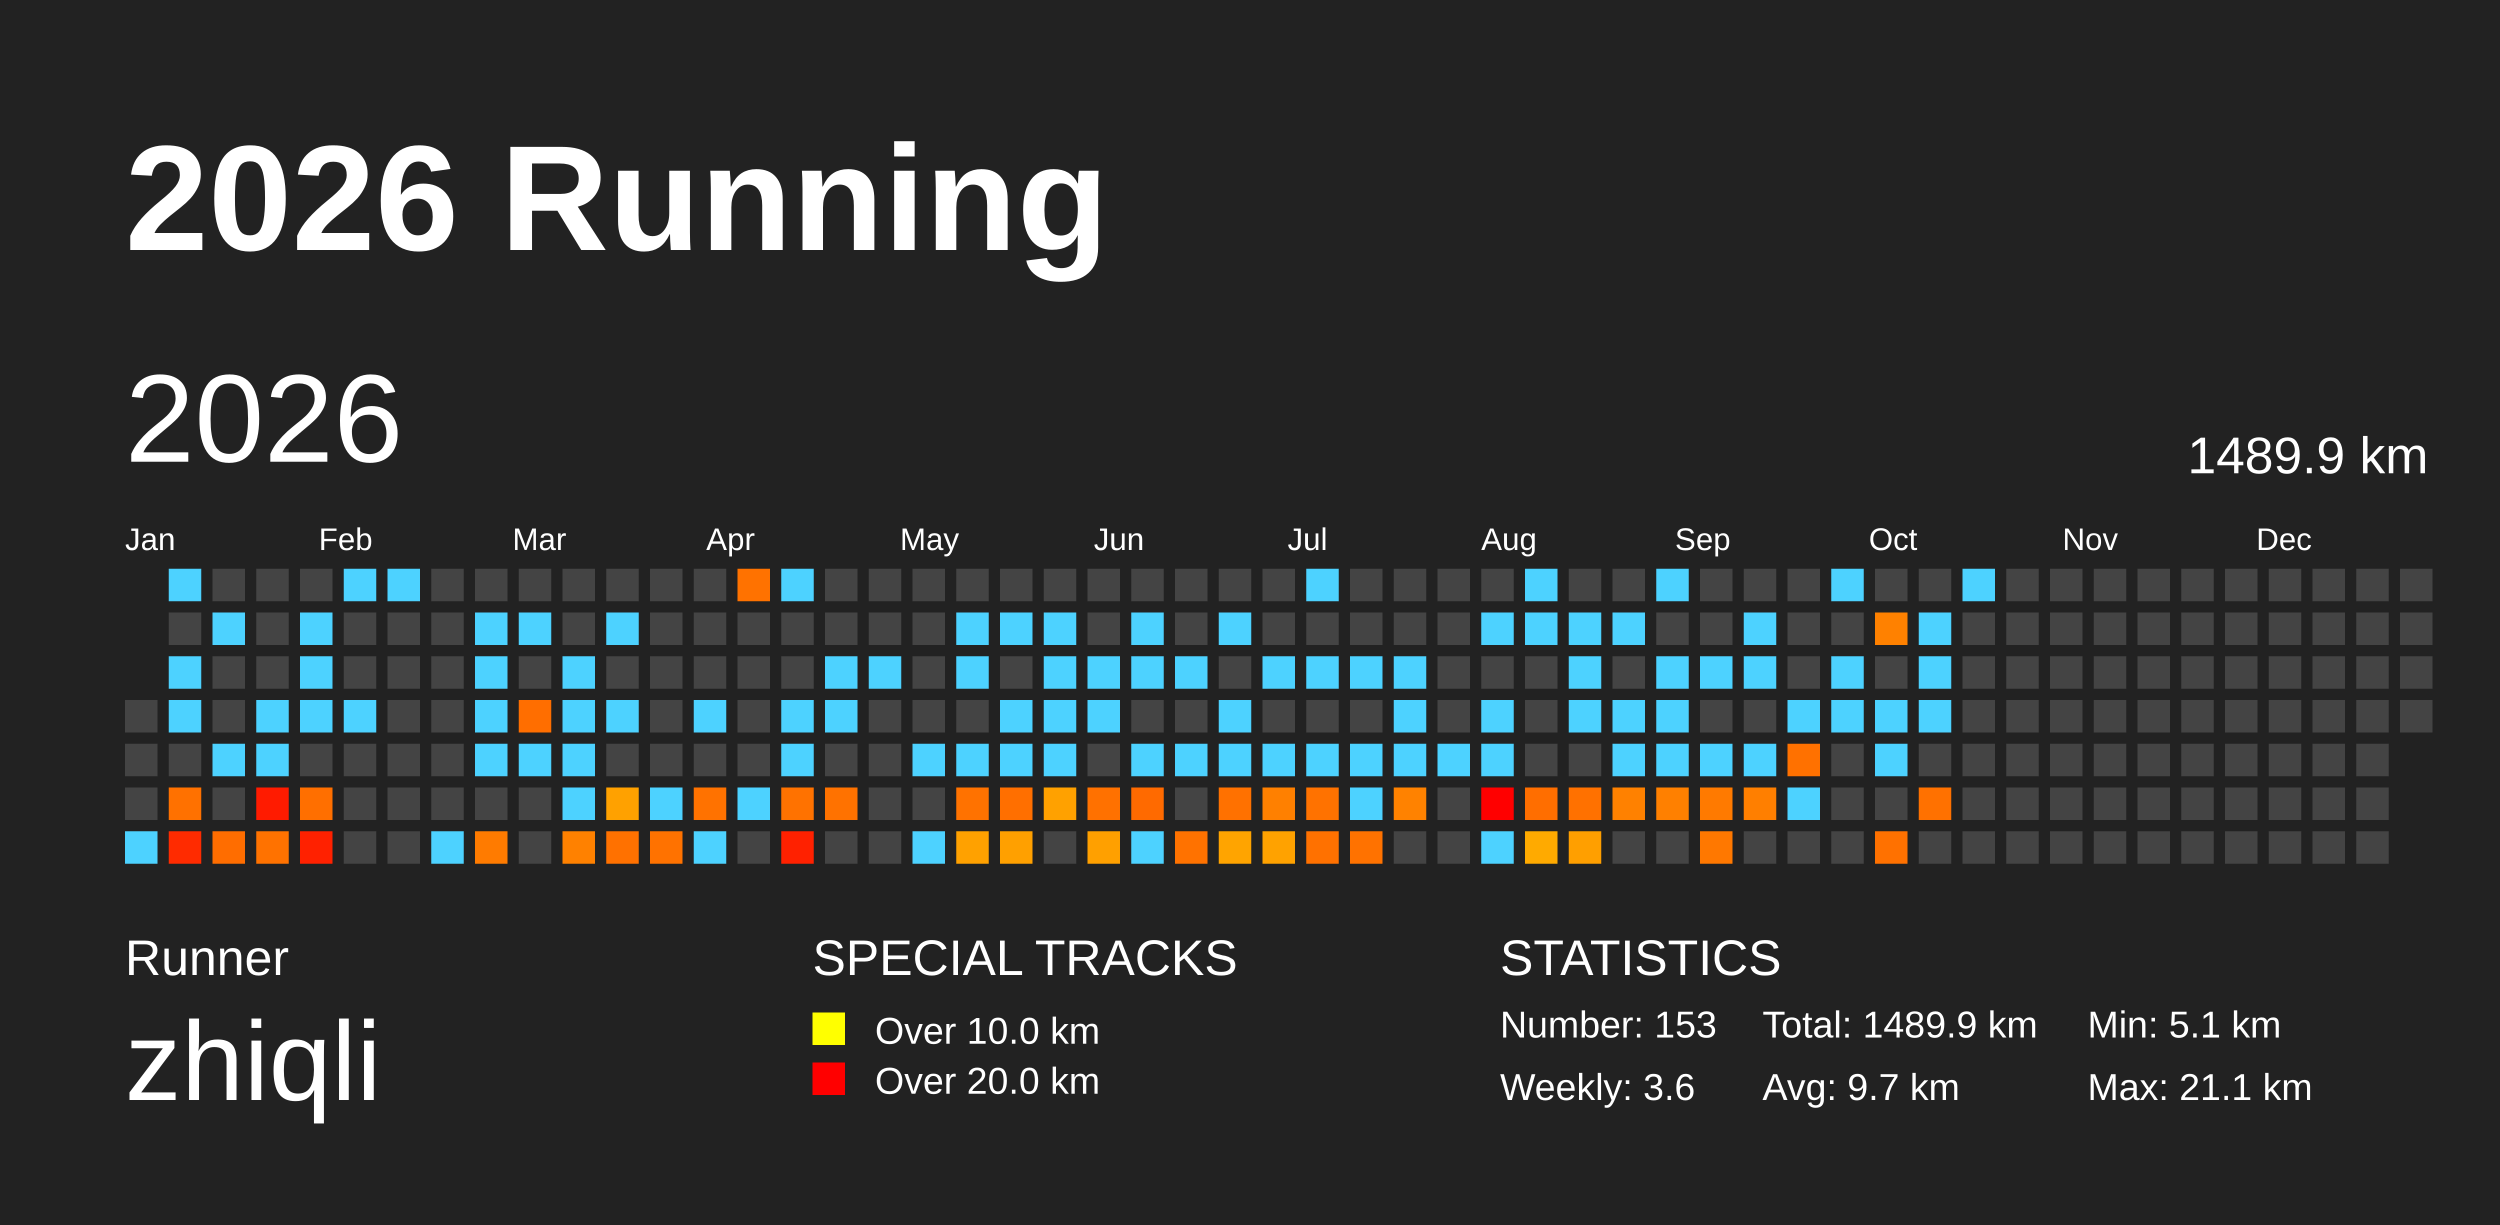
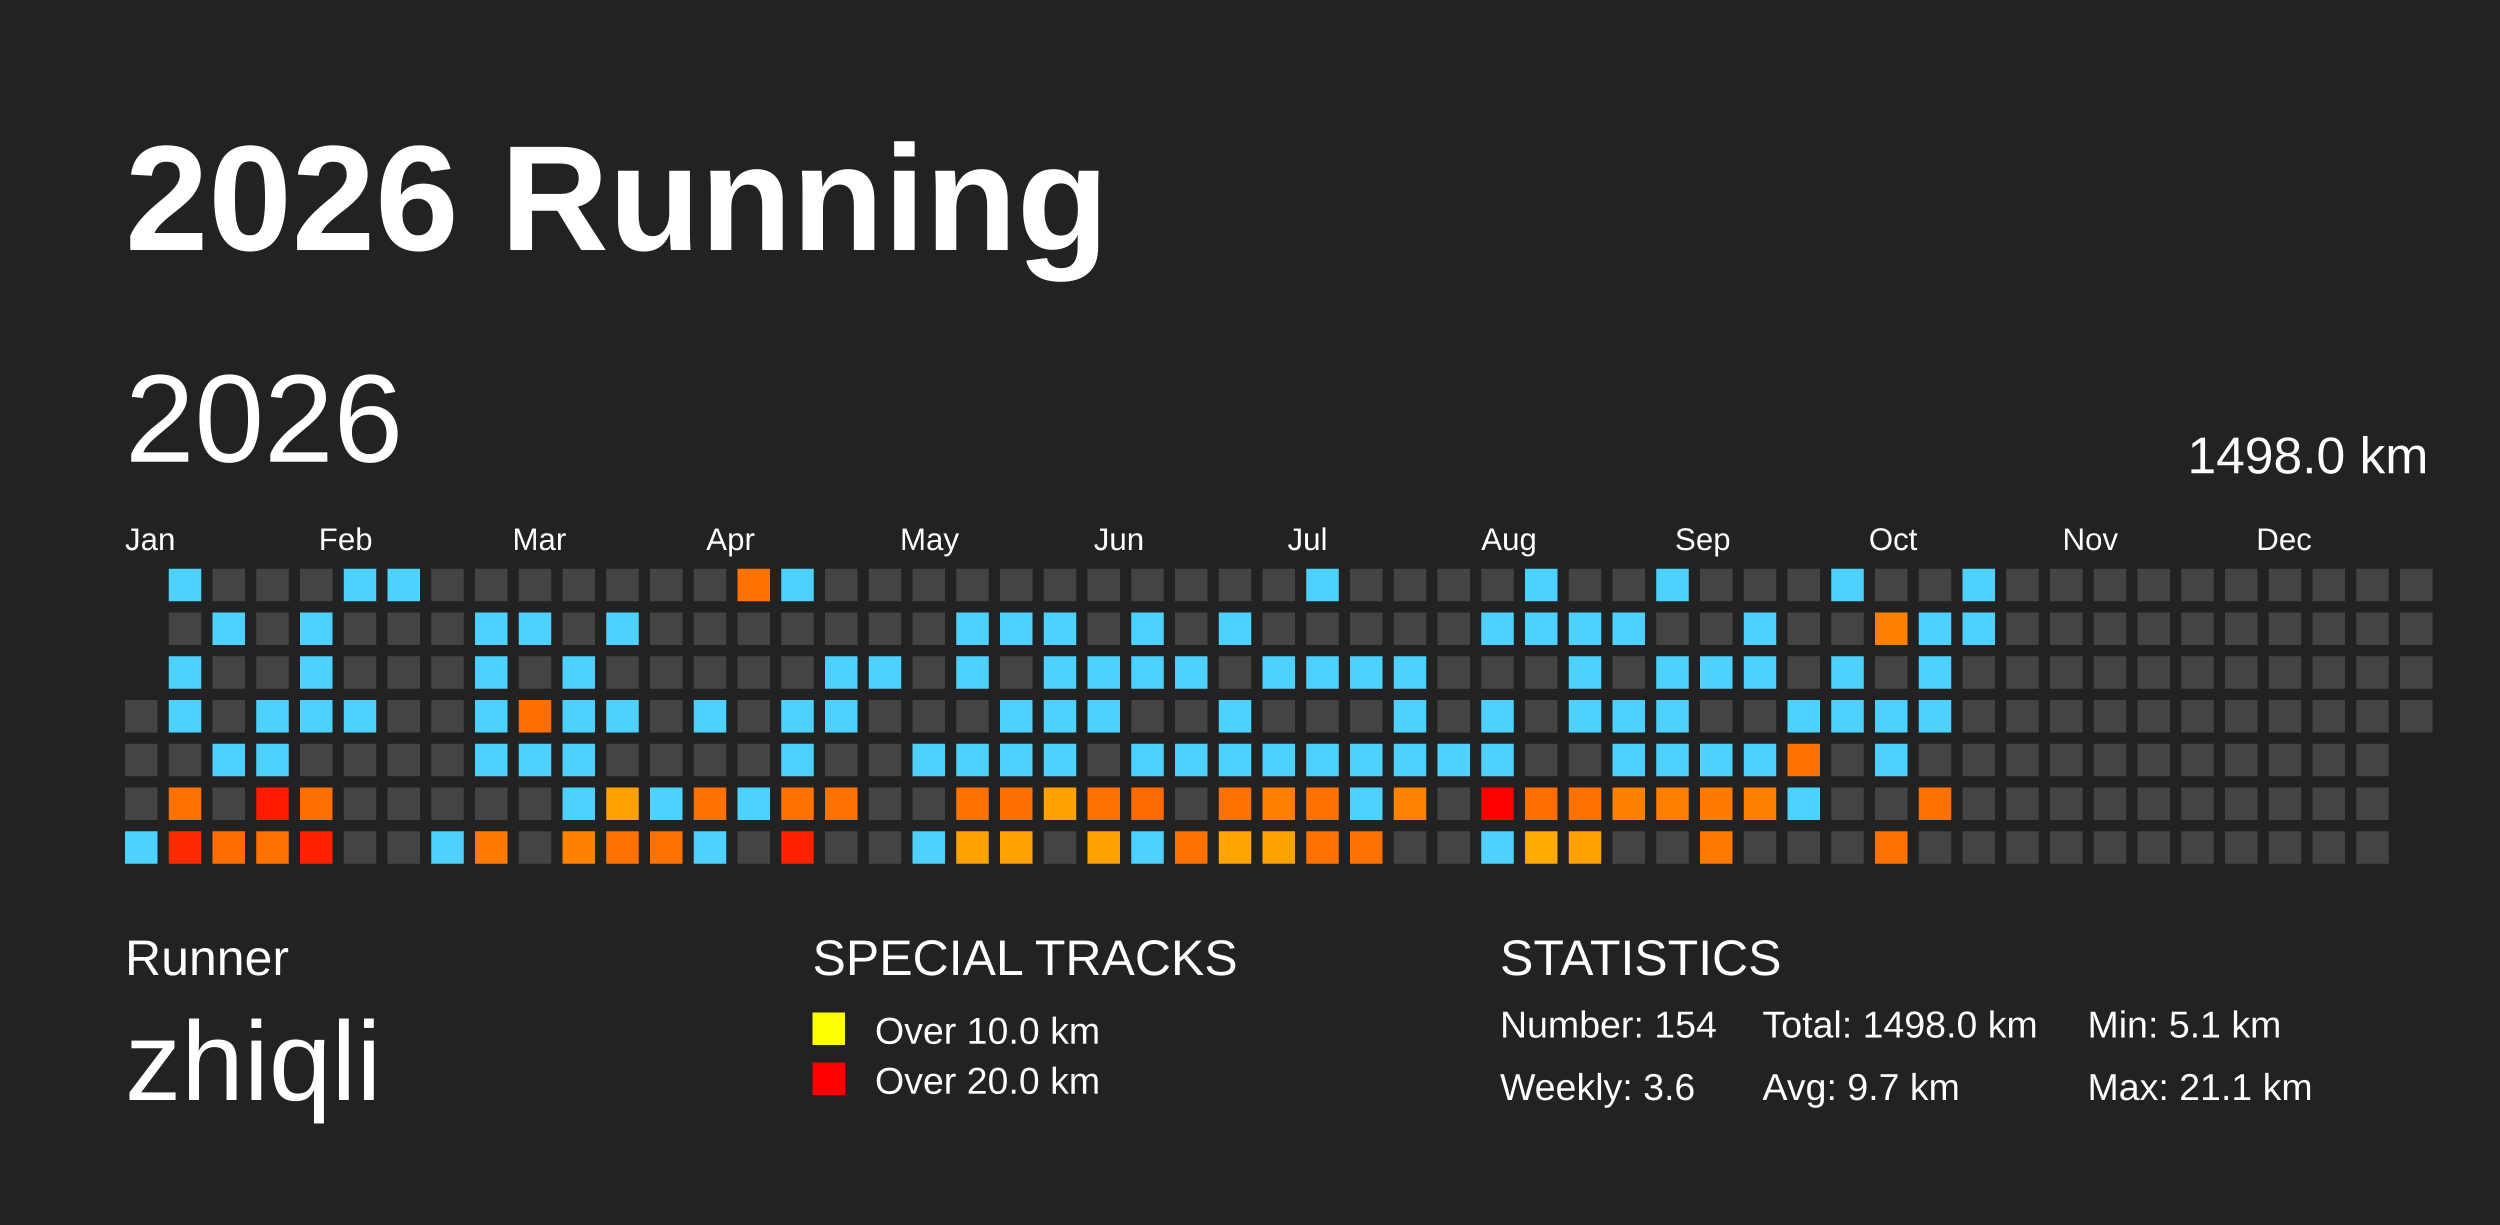
<svg xmlns="http://www.w3.org/2000/svg" baseProfile="full" height="98mm" version="1.1" viewBox="0,0,200,98" width="200mm">
  <defs />
  <rect fill="#222222" height="98" width="200" x="0" y="0" />
  <text fill="#FFFFFF" style="font-size:12px; font-family:Arial; font-weight:bold;" x="10" y="20">2026 Running</text>
  <text fill="#FFFFFF" style="font-size:4px; font-family:Arial" x="10" y="78">Runner</text>
  <text fill="#FFFFFF" style="font-size:9px; font-family:Arial" x="10" y="88">zhiqli</text>
  <text fill="#FFFFFF" style="font-size:4px; font-family:Arial" x="65" y="78">SPECIAL TRACKS</text>
  <rect fill="yellow" height="2.6" width="2.6" x="65" y="81" />
  <text fill="#FFFFFF" style="font-size:3px; font-family:Arial" x="70" y="83.5">Over 10.0 km</text>
  <rect fill="red" height="2.6" width="2.6" x="65" y="85" />
  <text fill="#FFFFFF" style="font-size:3px; font-family:Arial" x="70" y="87.5">Over 20.0 km</text>
  <text fill="#FFFFFF" style="font-size:4px; font-family:Arial" x="120" y="78">STATISTICS</text>
-   <text fill="#FFFFFF" style="font-size:3px; font-family:Arial" x="120" y="83">Number: 153</text>
+   <text fill="#FFFFFF" style="font-size:3px; font-family:Arial" x="120" y="83">Number: 154</text>
  <text fill="#FFFFFF" style="font-size:3px; font-family:Arial" x="120" y="88">Weekly: 3.6</text>
-   <text fill="#FFFFFF" style="font-size:3px; font-family:Arial" x="141" y="83">Total: 1489.9 km</text>
+   <text fill="#FFFFFF" style="font-size:3px; font-family:Arial" x="141" y="83">Total: 1498.0 km</text>
  <text fill="#FFFFFF" style="font-size:3px; font-family:Arial" x="141" y="88">Avg: 9.7 km</text>
  <text fill="#FFFFFF" style="font-size:3px; font-family:Arial" x="167" y="83">Min: 5.1 km</text>
  <text fill="#FFFFFF" style="font-size:3px; font-family:Arial" x="167" y="88">Max: 21.1 km</text>
  <text dominant-baseline="hanging" fill="#FFFFFF" style="font-size:10.0px; font-family:Arial;" x="10" y="30">2026</text>
-   <text dominant-baseline="hanging" fill="#FFFFFF" style="font-size:4.125px; font-family:Arial;" x="175" y="35">1489.9 km</text>
+   <text dominant-baseline="hanging" fill="#FFFFFF" style="font-size:4.125px; font-family:Arial;" x="175" y="35">1498.0 km</text>
  <text fill="#FFFFFF" style="font-size:2.5px; font-family:Arial" x="10.0" y="44">Jan</text>
  <text fill="#FFFFFF" style="font-size:2.5px; font-family:Arial" x="25.5" y="44">Feb</text>
  <text fill="#FFFFFF" style="font-size:2.5px; font-family:Arial" x="41.0" y="44">Mar</text>
  <text fill="#FFFFFF" style="font-size:2.5px; font-family:Arial" x="56.5" y="44">Apr</text>
  <text fill="#FFFFFF" style="font-size:2.5px; font-family:Arial" x="72.0" y="44">May</text>
  <text fill="#FFFFFF" style="font-size:2.5px; font-family:Arial" x="87.5" y="44">Jun</text>
  <text fill="#FFFFFF" style="font-size:2.5px; font-family:Arial" x="103.0" y="44">Jul</text>
  <text fill="#FFFFFF" style="font-size:2.5px; font-family:Arial" x="118.5" y="44">Aug</text>
  <text fill="#FFFFFF" style="font-size:2.5px; font-family:Arial" x="134.0" y="44">Sep</text>
  <text fill="#FFFFFF" style="font-size:2.5px; font-family:Arial" x="149.5" y="44">Oct</text>
  <text fill="#FFFFFF" style="font-size:2.5px; font-family:Arial" x="165.0" y="44">Nov</text>
  <text fill="#FFFFFF" style="font-size:2.5px; font-family:Arial" x="180.5" y="44">Dec</text>
  <rect fill="#444444" height="2.6" width="2.6" x="10.0" y="56.0" />
  <rect fill="#444444" height="2.6" width="2.6" x="10.0" y="59.5" />
  <rect fill="#444444" height="2.6" width="2.6" x="10.0" y="63.0" />
  <rect fill="#4dd2ff" height="2.6" width="2.6" x="10.0" y="66.5" />
  <rect fill="#4dd2ff" height="2.6" width="2.6" x="13.5" y="45.5" />
  <rect fill="#444444" height="2.6" width="2.6" x="13.5" y="49.0" />
  <rect fill="#4dd2ff" height="2.6" width="2.6" x="13.5" y="52.5" />
  <rect fill="#4dd2ff" height="2.6" width="2.6" x="13.5" y="56.0" />
  <rect fill="#444444" height="2.6" width="2.6" x="13.5" y="59.5" />
  <rect fill="#ff7100" height="2.6" width="2.6" x="13.5" y="63.0" />
  <rect fill="#ff2b00" height="2.6" width="2.6" x="13.5" y="66.5" />
  <rect fill="#444444" height="2.6" width="2.6" x="17.0" y="45.5" />
  <rect fill="#4dd2ff" height="2.6" width="2.6" x="17.0" y="49.0" />
  <rect fill="#444444" height="2.6" width="2.6" x="17.0" y="52.5" />
  <rect fill="#444444" height="2.6" width="2.6" x="17.0" y="56.0" />
  <rect fill="#4dd2ff" height="2.6" width="2.6" x="17.0" y="59.5" />
  <rect fill="#444444" height="2.6" width="2.6" x="17.0" y="63.0" />
  <rect fill="#ff6d00" height="2.6" width="2.6" x="17.0" y="66.5" />
  <rect fill="#444444" height="2.6" width="2.6" x="20.5" y="45.5" />
  <rect fill="#444444" height="2.6" width="2.6" x="20.5" y="49.0" />
  <rect fill="#444444" height="2.6" width="2.6" x="20.5" y="52.5" />
  <rect fill="#4dd2ff" height="2.6" width="2.6" x="20.5" y="56.0" />
  <rect fill="#4dd2ff" height="2.6" width="2.6" x="20.5" y="59.5" />
  <rect fill="#ff1b00" height="2.6" width="2.6" x="20.5" y="63.0" />
  <rect fill="#ff7200" height="2.6" width="2.6" x="20.5" y="66.5" />
  <rect fill="#444444" height="2.6" width="2.6" x="24.0" y="45.5" />
  <rect fill="#4dd2ff" height="2.6" width="2.6" x="24.0" y="49.0" />
  <rect fill="#4dd2ff" height="2.6" width="2.6" x="24.0" y="52.5" />
  <rect fill="#4dd2ff" height="2.6" width="2.6" x="24.0" y="56.0" />
  <rect fill="#444444" height="2.6" width="2.6" x="24.0" y="59.5" />
  <rect fill="#ff6f00" height="2.6" width="2.6" x="24.0" y="63.0" />
  <rect fill="#ff2100" height="2.6" width="2.6" x="24.0" y="66.5" />
  <rect fill="#4dd2ff" height="2.6" width="2.6" x="27.5" y="45.5" />
  <rect fill="#444444" height="2.6" width="2.6" x="27.5" y="49.0" />
  <rect fill="#444444" height="2.6" width="2.6" x="27.5" y="52.5" />
  <rect fill="#4dd2ff" height="2.6" width="2.6" x="27.5" y="56.0" />
  <rect fill="#444444" height="2.6" width="2.6" x="27.5" y="59.5" />
  <rect fill="#444444" height="2.6" width="2.6" x="27.5" y="63.0" />
  <rect fill="#444444" height="2.6" width="2.6" x="27.5" y="66.5" />
  <rect fill="#4dd2ff" height="2.6" width="2.6" x="31.0" y="45.5" />
  <rect fill="#444444" height="2.6" width="2.6" x="31.0" y="49.0" />
  <rect fill="#444444" height="2.6" width="2.6" x="31.0" y="52.5" />
  <rect fill="#444444" height="2.6" width="2.6" x="31.0" y="56.0" />
  <rect fill="#444444" height="2.6" width="2.6" x="31.0" y="59.5" />
  <rect fill="#444444" height="2.6" width="2.6" x="31.0" y="63.0" />
  <rect fill="#444444" height="2.6" width="2.6" x="31.0" y="66.5" />
  <rect fill="#444444" height="2.6" width="2.6" x="34.5" y="45.5" />
  <rect fill="#444444" height="2.6" width="2.6" x="34.5" y="49.0" />
  <rect fill="#444444" height="2.6" width="2.6" x="34.5" y="52.5" />
  <rect fill="#444444" height="2.6" width="2.6" x="34.5" y="56.0" />
  <rect fill="#444444" height="2.6" width="2.6" x="34.5" y="59.5" />
  <rect fill="#444444" height="2.6" width="2.6" x="34.5" y="63.0" />
  <rect fill="#4dd2ff" height="2.6" width="2.6" x="34.5" y="66.5" />
  <rect fill="#444444" height="2.6" width="2.6" x="38.0" y="45.5" />
  <rect fill="#4dd2ff" height="2.6" width="2.6" x="38.0" y="49.0" />
  <rect fill="#4dd2ff" height="2.6" width="2.6" x="38.0" y="52.5" />
  <rect fill="#4dd2ff" height="2.6" width="2.6" x="38.0" y="56.0" />
  <rect fill="#4dd2ff" height="2.6" width="2.6" x="38.0" y="59.5" />
  <rect fill="#444444" height="2.6" width="2.6" x="38.0" y="63.0" />
  <rect fill="#ff7b00" height="2.6" width="2.6" x="38.0" y="66.5" />
  <rect fill="#444444" height="2.6" width="2.6" x="41.5" y="45.5" />
  <rect fill="#4dd2ff" height="2.6" width="2.6" x="41.5" y="49.0" />
  <rect fill="#444444" height="2.6" width="2.6" x="41.5" y="52.5" />
  <rect fill="#ff6e00" height="2.6" width="2.6" x="41.5" y="56.0" />
  <rect fill="#4dd2ff" height="2.6" width="2.6" x="41.5" y="59.5" />
  <rect fill="#444444" height="2.6" width="2.6" x="41.5" y="63.0" />
  <rect fill="#444444" height="2.6" width="2.6" x="41.5" y="66.5" />
  <rect fill="#444444" height="2.6" width="2.6" x="45.0" y="45.5" />
  <rect fill="#444444" height="2.6" width="2.6" x="45.0" y="49.0" />
  <rect fill="#4dd2ff" height="2.6" width="2.6" x="45.0" y="52.5" />
  <rect fill="#4dd2ff" height="2.6" width="2.6" x="45.0" y="56.0" />
  <rect fill="#4dd2ff" height="2.6" width="2.6" x="45.0" y="59.5" />
  <rect fill="#4dd2ff" height="2.6" width="2.6" x="45.0" y="63.0" />
  <rect fill="#ff8100" height="2.6" width="2.6" x="45.0" y="66.5" />
  <rect fill="#444444" height="2.6" width="2.6" x="48.5" y="45.5" />
  <rect fill="#4dd2ff" height="2.6" width="2.6" x="48.5" y="49.0" />
  <rect fill="#444444" height="2.6" width="2.6" x="48.5" y="52.5" />
  <rect fill="#4dd2ff" height="2.6" width="2.6" x="48.5" y="56.0" />
  <rect fill="#444444" height="2.6" width="2.6" x="48.5" y="59.5" />
  <rect fill="#ffa100" height="2.6" width="2.6" x="48.5" y="63.0" />
  <rect fill="#ff7100" height="2.6" width="2.6" x="48.5" y="66.5" />
  <rect fill="#444444" height="2.6" width="2.6" x="52.0" y="45.5" />
  <rect fill="#444444" height="2.6" width="2.6" x="52.0" y="49.0" />
  <rect fill="#444444" height="2.6" width="2.6" x="52.0" y="52.5" />
  <rect fill="#444444" height="2.6" width="2.6" x="52.0" y="56.0" />
  <rect fill="#444444" height="2.6" width="2.6" x="52.0" y="59.5" />
  <rect fill="#4dd2ff" height="2.6" width="2.6" x="52.0" y="63.0" />
  <rect fill="#ff7200" height="2.6" width="2.6" x="52.0" y="66.5" />
  <rect fill="#444444" height="2.6" width="2.6" x="55.5" y="45.5" />
  <rect fill="#444444" height="2.6" width="2.6" x="55.5" y="49.0" />
  <rect fill="#444444" height="2.6" width="2.6" x="55.5" y="52.5" />
  <rect fill="#4dd2ff" height="2.6" width="2.6" x="55.5" y="56.0" />
  <rect fill="#444444" height="2.6" width="2.6" x="55.5" y="59.5" />
  <rect fill="#ff7200" height="2.6" width="2.6" x="55.5" y="63.0" />
  <rect fill="#4dd2ff" height="2.6" width="2.6" x="55.5" y="66.5" />
  <rect fill="#ff7200" height="2.6" width="2.6" x="59.0" y="45.5" />
  <rect fill="#444444" height="2.6" width="2.6" x="59.0" y="49.0" />
  <rect fill="#444444" height="2.6" width="2.6" x="59.0" y="52.5" />
  <rect fill="#444444" height="2.6" width="2.6" x="59.0" y="56.0" />
  <rect fill="#444444" height="2.6" width="2.6" x="59.0" y="59.5" />
  <rect fill="#4dd2ff" height="2.6" width="2.6" x="59.0" y="63.0" />
  <rect fill="#444444" height="2.6" width="2.6" x="59.0" y="66.5" />
  <rect fill="#4dd2ff" height="2.6" width="2.6" x="62.5" y="45.5" />
  <rect fill="#444444" height="2.6" width="2.6" x="62.5" y="49.0" />
  <rect fill="#444444" height="2.6" width="2.6" x="62.5" y="52.5" />
  <rect fill="#4dd2ff" height="2.6" width="2.6" x="62.5" y="56.0" />
  <rect fill="#4dd2ff" height="2.6" width="2.6" x="62.5" y="59.5" />
  <rect fill="#ff7200" height="2.6" width="2.6" x="62.5" y="63.0" />
  <rect fill="#ff2100" height="2.6" width="2.6" x="62.5" y="66.5" />
  <rect fill="#444444" height="2.6" width="2.6" x="66.0" y="45.5" />
  <rect fill="#444444" height="2.6" width="2.6" x="66.0" y="49.0" />
  <rect fill="#4dd2ff" height="2.6" width="2.6" x="66.0" y="52.5" />
  <rect fill="#4dd2ff" height="2.6" width="2.6" x="66.0" y="56.0" />
  <rect fill="#444444" height="2.6" width="2.6" x="66.0" y="59.5" />
  <rect fill="#ff7200" height="2.6" width="2.6" x="66.0" y="63.0" />
  <rect fill="#444444" height="2.6" width="2.6" x="66.0" y="66.5" />
  <rect fill="#444444" height="2.6" width="2.6" x="69.5" y="45.5" />
  <rect fill="#444444" height="2.6" width="2.6" x="69.5" y="49.0" />
  <rect fill="#4dd2ff" height="2.6" width="2.6" x="69.5" y="52.5" />
  <rect fill="#444444" height="2.6" width="2.6" x="69.5" y="56.0" />
  <rect fill="#444444" height="2.6" width="2.6" x="69.5" y="59.5" />
  <rect fill="#444444" height="2.6" width="2.6" x="69.5" y="63.0" />
  <rect fill="#444444" height="2.6" width="2.6" x="69.5" y="66.5" />
  <rect fill="#444444" height="2.6" width="2.6" x="73.0" y="45.5" />
  <rect fill="#444444" height="2.6" width="2.6" x="73.0" y="49.0" />
  <rect fill="#444444" height="2.6" width="2.6" x="73.0" y="52.5" />
  <rect fill="#444444" height="2.6" width="2.6" x="73.0" y="56.0" />
  <rect fill="#4dd2ff" height="2.6" width="2.6" x="73.0" y="59.5" />
  <rect fill="#444444" height="2.6" width="2.6" x="73.0" y="63.0" />
  <rect fill="#4dd2ff" height="2.6" width="2.6" x="73.0" y="66.5" />
  <rect fill="#444444" height="2.6" width="2.6" x="76.5" y="45.5" />
  <rect fill="#4dd2ff" height="2.6" width="2.6" x="76.5" y="49.0" />
  <rect fill="#4dd2ff" height="2.6" width="2.6" x="76.5" y="52.5" />
  <rect fill="#444444" height="2.6" width="2.6" x="76.5" y="56.0" />
  <rect fill="#4dd2ff" height="2.6" width="2.6" x="76.5" y="59.5" />
  <rect fill="#ff7200" height="2.6" width="2.6" x="76.5" y="63.0" />
  <rect fill="#ffa100" height="2.6" width="2.6" x="76.5" y="66.5" />
  <rect fill="#444444" height="2.6" width="2.6" x="80.0" y="45.5" />
  <rect fill="#4dd2ff" height="2.6" width="2.6" x="80.0" y="49.0" />
  <rect fill="#444444" height="2.6" width="2.6" x="80.0" y="52.5" />
  <rect fill="#4dd2ff" height="2.6" width="2.6" x="80.0" y="56.0" />
  <rect fill="#4dd2ff" height="2.6" width="2.6" x="80.0" y="59.5" />
  <rect fill="#ff6f00" height="2.6" width="2.6" x="80.0" y="63.0" />
  <rect fill="#ffa000" height="2.6" width="2.6" x="80.0" y="66.5" />
  <rect fill="#444444" height="2.6" width="2.6" x="83.5" y="45.5" />
  <rect fill="#4dd2ff" height="2.6" width="2.6" x="83.5" y="49.0" />
  <rect fill="#4dd2ff" height="2.6" width="2.6" x="83.5" y="52.5" />
  <rect fill="#4dd2ff" height="2.6" width="2.6" x="83.5" y="56.0" />
  <rect fill="#4dd2ff" height="2.6" width="2.6" x="83.5" y="59.5" />
  <rect fill="#ffa100" height="2.6" width="2.6" x="83.5" y="63.0" />
  <rect fill="#444444" height="2.6" width="2.6" x="83.5" y="66.5" />
  <rect fill="#444444" height="2.6" width="2.6" x="87.0" y="45.5" />
  <rect fill="#444444" height="2.6" width="2.6" x="87.0" y="49.0" />
  <rect fill="#4dd2ff" height="2.6" width="2.6" x="87.0" y="52.5" />
  <rect fill="#4dd2ff" height="2.6" width="2.6" x="87.0" y="56.0" />
  <rect fill="#444444" height="2.6" width="2.6" x="87.0" y="59.5" />
  <rect fill="#ff7100" height="2.6" width="2.6" x="87.0" y="63.0" />
  <rect fill="#ffa000" height="2.6" width="2.6" x="87.0" y="66.5" />
  <rect fill="#444444" height="2.6" width="2.6" x="90.5" y="45.5" />
  <rect fill="#4dd2ff" height="2.6" width="2.6" x="90.5" y="49.0" />
  <rect fill="#4dd2ff" height="2.6" width="2.6" x="90.5" y="52.5" />
  <rect fill="#444444" height="2.6" width="2.6" x="90.5" y="56.0" />
  <rect fill="#4dd2ff" height="2.6" width="2.6" x="90.5" y="59.5" />
  <rect fill="#ff6a00" height="2.6" width="2.6" x="90.5" y="63.0" />
  <rect fill="#4dd2ff" height="2.6" width="2.6" x="90.5" y="66.5" />
  <rect fill="#444444" height="2.6" width="2.6" x="94.0" y="45.5" />
  <rect fill="#444444" height="2.6" width="2.6" x="94.0" y="49.0" />
  <rect fill="#4dd2ff" height="2.6" width="2.6" x="94.0" y="52.5" />
  <rect fill="#444444" height="2.6" width="2.6" x="94.0" y="56.0" />
  <rect fill="#4dd2ff" height="2.6" width="2.6" x="94.0" y="59.5" />
  <rect fill="#444444" height="2.6" width="2.6" x="94.0" y="63.0" />
  <rect fill="#ff7200" height="2.6" width="2.6" x="94.0" y="66.5" />
  <rect fill="#444444" height="2.6" width="2.6" x="97.5" y="45.5" />
  <rect fill="#4dd2ff" height="2.6" width="2.6" x="97.5" y="49.0" />
  <rect fill="#444444" height="2.6" width="2.6" x="97.5" y="52.5" />
  <rect fill="#4dd2ff" height="2.6" width="2.6" x="97.5" y="56.0" />
  <rect fill="#4dd2ff" height="2.6" width="2.6" x="97.5" y="59.5" />
  <rect fill="#ff7100" height="2.6" width="2.6" x="97.5" y="63.0" />
  <rect fill="#ffa400" height="2.6" width="2.6" x="97.5" y="66.5" />
  <rect fill="#444444" height="2.6" width="2.6" x="101.0" y="45.5" />
  <rect fill="#444444" height="2.6" width="2.6" x="101.0" y="49.0" />
  <rect fill="#4dd2ff" height="2.6" width="2.6" x="101.0" y="52.5" />
  <rect fill="#444444" height="2.6" width="2.6" x="101.0" y="56.0" />
  <rect fill="#4dd2ff" height="2.6" width="2.6" x="101.0" y="59.5" />
  <rect fill="#ff8000" height="2.6" width="2.6" x="101.0" y="63.0" />
  <rect fill="#ffa200" height="2.6" width="2.6" x="101.0" y="66.5" />
  <rect fill="#4dd2ff" height="2.6" width="2.6" x="104.5" y="45.5" />
  <rect fill="#444444" height="2.6" width="2.6" x="104.5" y="49.0" />
  <rect fill="#4dd2ff" height="2.6" width="2.6" x="104.5" y="52.5" />
  <rect fill="#444444" height="2.6" width="2.6" x="104.5" y="56.0" />
  <rect fill="#4dd2ff" height="2.6" width="2.6" x="104.5" y="59.5" />
  <rect fill="#ff7200" height="2.6" width="2.6" x="104.5" y="63.0" />
  <rect fill="#ff7100" height="2.6" width="2.6" x="104.5" y="66.5" />
  <rect fill="#444444" height="2.6" width="2.6" x="108.0" y="45.5" />
  <rect fill="#444444" height="2.6" width="2.6" x="108.0" y="49.0" />
  <rect fill="#4dd2ff" height="2.6" width="2.6" x="108.0" y="52.5" />
  <rect fill="#444444" height="2.6" width="2.6" x="108.0" y="56.0" />
  <rect fill="#4dd2ff" height="2.6" width="2.6" x="108.0" y="59.5" />
  <rect fill="#4dd2ff" height="2.6" width="2.6" x="108.0" y="63.0" />
  <rect fill="#ff7200" height="2.6" width="2.6" x="108.0" y="66.5" />
  <rect fill="#444444" height="2.6" width="2.6" x="111.5" y="45.5" />
  <rect fill="#444444" height="2.6" width="2.6" x="111.5" y="49.0" />
  <rect fill="#4dd2ff" height="2.6" width="2.6" x="111.5" y="52.5" />
  <rect fill="#4dd2ff" height="2.6" width="2.6" x="111.5" y="56.0" />
  <rect fill="#4dd2ff" height="2.6" width="2.6" x="111.5" y="59.5" />
  <rect fill="#ff8200" height="2.6" width="2.6" x="111.5" y="63.0" />
  <rect fill="#444444" height="2.6" width="2.6" x="111.5" y="66.5" />
  <rect fill="#444444" height="2.6" width="2.6" x="115.0" y="45.5" />
  <rect fill="#444444" height="2.6" width="2.6" x="115.0" y="49.0" />
  <rect fill="#444444" height="2.6" width="2.6" x="115.0" y="52.5" />
  <rect fill="#444444" height="2.6" width="2.6" x="115.0" y="56.0" />
  <rect fill="#4dd2ff" height="2.6" width="2.6" x="115.0" y="59.5" />
  <rect fill="#444444" height="2.6" width="2.6" x="115.0" y="63.0" />
  <rect fill="#444444" height="2.6" width="2.6" x="115.0" y="66.5" />
  <rect fill="#444444" height="2.6" width="2.6" x="118.5" y="45.5" />
  <rect fill="#4dd2ff" height="2.6" width="2.6" x="118.5" y="49.0" />
  <rect fill="#444444" height="2.6" width="2.6" x="118.5" y="52.5" />
  <rect fill="#4dd2ff" height="2.6" width="2.6" x="118.5" y="56.0" />
  <rect fill="#4dd2ff" height="2.6" width="2.6" x="118.5" y="59.5" />
  <rect fill="red" height="2.6" width="2.6" x="118.5" y="63.0" />
  <rect fill="#4dd2ff" height="2.6" width="2.6" x="118.5" y="66.5" />
  <rect fill="#4dd2ff" height="2.6" width="2.6" x="122.0" y="45.5" />
  <rect fill="#4dd2ff" height="2.6" width="2.6" x="122.0" y="49.0" />
  <rect fill="#444444" height="2.6" width="2.6" x="122.0" y="52.5" />
  <rect fill="#444444" height="2.6" width="2.6" x="122.0" y="56.0" />
  <rect fill="#444444" height="2.6" width="2.6" x="122.0" y="59.5" />
  <rect fill="#ff6e00" height="2.6" width="2.6" x="122.0" y="63.0" />
  <rect fill="#ffaa00" height="2.6" width="2.6" x="122.0" y="66.5" />
  <rect fill="#444444" height="2.6" width="2.6" x="125.5" y="45.5" />
  <rect fill="#4dd2ff" height="2.6" width="2.6" x="125.5" y="49.0" />
  <rect fill="#4dd2ff" height="2.6" width="2.6" x="125.5" y="52.5" />
  <rect fill="#4dd2ff" height="2.6" width="2.6" x="125.5" y="56.0" />
  <rect fill="#444444" height="2.6" width="2.6" x="125.5" y="59.5" />
  <rect fill="#ff7100" height="2.6" width="2.6" x="125.5" y="63.0" />
  <rect fill="#ff9f00" height="2.6" width="2.6" x="125.5" y="66.5" />
  <rect fill="#444444" height="2.6" width="2.6" x="129.0" y="45.5" />
  <rect fill="#4dd2ff" height="2.6" width="2.6" x="129.0" y="49.0" />
  <rect fill="#444444" height="2.6" width="2.6" x="129.0" y="52.5" />
  <rect fill="#4dd2ff" height="2.6" width="2.6" x="129.0" y="56.0" />
  <rect fill="#4dd2ff" height="2.6" width="2.6" x="129.0" y="59.5" />
  <rect fill="#ff8100" height="2.6" width="2.6" x="129.0" y="63.0" />
  <rect fill="#444444" height="2.6" width="2.6" x="129.0" y="66.5" />
  <rect fill="#4dd2ff" height="2.6" width="2.6" x="132.5" y="45.5" />
  <rect fill="#444444" height="2.6" width="2.6" x="132.5" y="49.0" />
  <rect fill="#4dd2ff" height="2.6" width="2.6" x="132.5" y="52.5" />
  <rect fill="#4dd2ff" height="2.6" width="2.6" x="132.5" y="56.0" />
  <rect fill="#4dd2ff" height="2.6" width="2.6" x="132.5" y="59.5" />
  <rect fill="#ff8000" height="2.6" width="2.6" x="132.5" y="63.0" />
  <rect fill="#444444" height="2.6" width="2.6" x="132.5" y="66.5" />
  <rect fill="#444444" height="2.6" width="2.6" x="136.0" y="45.5" />
  <rect fill="#444444" height="2.6" width="2.6" x="136.0" y="49.0" />
  <rect fill="#4dd2ff" height="2.6" width="2.6" x="136.0" y="52.5" />
  <rect fill="#444444" height="2.6" width="2.6" x="136.0" y="56.0" />
  <rect fill="#4dd2ff" height="2.6" width="2.6" x="136.0" y="59.5" />
  <rect fill="#ff7a00" height="2.6" width="2.6" x="136.0" y="63.0" />
  <rect fill="#ff7800" height="2.6" width="2.6" x="136.0" y="66.5" />
  <rect fill="#444444" height="2.6" width="2.6" x="139.5" y="45.5" />
  <rect fill="#4dd2ff" height="2.6" width="2.6" x="139.5" y="49.0" />
  <rect fill="#4dd2ff" height="2.6" width="2.6" x="139.5" y="52.5" />
  <rect fill="#444444" height="2.6" width="2.6" x="139.5" y="56.0" />
  <rect fill="#4dd2ff" height="2.6" width="2.6" x="139.5" y="59.5" />
  <rect fill="#ff7f00" height="2.6" width="2.6" x="139.5" y="63.0" />
  <rect fill="#444444" height="2.6" width="2.6" x="139.5" y="66.5" />
  <rect fill="#444444" height="2.6" width="2.6" x="143.0" y="45.5" />
  <rect fill="#444444" height="2.6" width="2.6" x="143.0" y="49.0" />
  <rect fill="#444444" height="2.6" width="2.6" x="143.0" y="52.5" />
  <rect fill="#4dd2ff" height="2.6" width="2.6" x="143.0" y="56.0" />
  <rect fill="#ff7100" height="2.6" width="2.6" x="143.0" y="59.5" />
  <rect fill="#4dd2ff" height="2.6" width="2.6" x="143.0" y="63.0" />
  <rect fill="#444444" height="2.6" width="2.6" x="143.0" y="66.5" />
  <rect fill="#4dd2ff" height="2.6" width="2.6" x="146.5" y="45.5" />
  <rect fill="#444444" height="2.6" width="2.6" x="146.5" y="49.0" />
  <rect fill="#4dd2ff" height="2.6" width="2.6" x="146.5" y="52.5" />
  <rect fill="#4dd2ff" height="2.6" width="2.6" x="146.5" y="56.0" />
  <rect fill="#444444" height="2.6" width="2.6" x="146.5" y="59.5" />
  <rect fill="#444444" height="2.6" width="2.6" x="146.5" y="63.0" />
  <rect fill="#444444" height="2.6" width="2.6" x="146.5" y="66.5" />
  <rect fill="#444444" height="2.6" width="2.6" x="150.0" y="45.5" />
  <rect fill="#ff8100" height="2.6" width="2.6" x="150.0" y="49.0" />
  <rect fill="#444444" height="2.6" width="2.6" x="150.0" y="52.5" />
  <rect fill="#4dd2ff" height="2.6" width="2.6" x="150.0" y="56.0" />
  <rect fill="#4dd2ff" height="2.6" width="2.6" x="150.0" y="59.5" />
  <rect fill="#444444" height="2.6" width="2.6" x="150.0" y="63.0" />
  <rect fill="#ff7100" height="2.6" width="2.6" x="150.0" y="66.5" />
  <rect fill="#444444" height="2.6" width="2.6" x="153.5" y="45.5" />
  <rect fill="#4dd2ff" height="2.6" width="2.6" x="153.5" y="49.0" />
  <rect fill="#4dd2ff" height="2.6" width="2.6" x="153.5" y="52.5" />
  <rect fill="#4dd2ff" height="2.6" width="2.6" x="153.5" y="56.0" />
  <rect fill="#444444" height="2.6" width="2.6" x="153.5" y="59.5" />
  <rect fill="#ff7100" height="2.6" width="2.6" x="153.5" y="63.0" />
  <rect fill="#444444" height="2.6" width="2.6" x="153.5" y="66.5" />
  <rect fill="#4dd2ff" height="2.6" width="2.6" x="157.0" y="45.5" />
-   <rect fill="#444444" height="2.6" width="2.6" x="157.0" y="49.0" />
+   <rect fill="#4dd2ff" height="2.6" width="2.6" x="157.0" y="49.0" />
  <rect fill="#444444" height="2.6" width="2.6" x="157.0" y="52.5" />
  <rect fill="#444444" height="2.6" width="2.6" x="157.0" y="56.0" />
  <rect fill="#444444" height="2.6" width="2.6" x="157.0" y="59.5" />
  <rect fill="#444444" height="2.6" width="2.6" x="157.0" y="63.0" />
  <rect fill="#444444" height="2.6" width="2.6" x="157.0" y="66.5" />
  <rect fill="#444444" height="2.6" width="2.6" x="160.5" y="45.5" />
  <rect fill="#444444" height="2.6" width="2.6" x="160.5" y="49.0" />
  <rect fill="#444444" height="2.6" width="2.6" x="160.5" y="52.5" />
  <rect fill="#444444" height="2.6" width="2.6" x="160.5" y="56.0" />
  <rect fill="#444444" height="2.6" width="2.6" x="160.5" y="59.5" />
  <rect fill="#444444" height="2.6" width="2.6" x="160.5" y="63.0" />
  <rect fill="#444444" height="2.6" width="2.6" x="160.5" y="66.5" />
  <rect fill="#444444" height="2.6" width="2.6" x="164.0" y="45.5" />
  <rect fill="#444444" height="2.6" width="2.6" x="164.0" y="49.0" />
  <rect fill="#444444" height="2.6" width="2.6" x="164.0" y="52.5" />
  <rect fill="#444444" height="2.6" width="2.6" x="164.0" y="56.0" />
  <rect fill="#444444" height="2.6" width="2.6" x="164.0" y="59.5" />
  <rect fill="#444444" height="2.6" width="2.6" x="164.0" y="63.0" />
  <rect fill="#444444" height="2.6" width="2.6" x="164.0" y="66.5" />
  <rect fill="#444444" height="2.6" width="2.6" x="167.5" y="45.5" />
  <rect fill="#444444" height="2.6" width="2.6" x="167.5" y="49.0" />
  <rect fill="#444444" height="2.6" width="2.6" x="167.5" y="52.5" />
  <rect fill="#444444" height="2.6" width="2.6" x="167.5" y="56.0" />
  <rect fill="#444444" height="2.6" width="2.6" x="167.5" y="59.5" />
  <rect fill="#444444" height="2.6" width="2.6" x="167.5" y="63.0" />
  <rect fill="#444444" height="2.6" width="2.6" x="167.5" y="66.5" />
  <rect fill="#444444" height="2.6" width="2.6" x="171.0" y="45.5" />
  <rect fill="#444444" height="2.6" width="2.6" x="171.0" y="49.0" />
  <rect fill="#444444" height="2.6" width="2.6" x="171.0" y="52.5" />
  <rect fill="#444444" height="2.6" width="2.6" x="171.0" y="56.0" />
  <rect fill="#444444" height="2.6" width="2.6" x="171.0" y="59.5" />
  <rect fill="#444444" height="2.6" width="2.6" x="171.0" y="63.0" />
  <rect fill="#444444" height="2.6" width="2.6" x="171.0" y="66.5" />
  <rect fill="#444444" height="2.6" width="2.6" x="174.5" y="45.5" />
  <rect fill="#444444" height="2.6" width="2.6" x="174.5" y="49.0" />
  <rect fill="#444444" height="2.6" width="2.6" x="174.5" y="52.5" />
  <rect fill="#444444" height="2.6" width="2.6" x="174.5" y="56.0" />
  <rect fill="#444444" height="2.6" width="2.6" x="174.5" y="59.5" />
  <rect fill="#444444" height="2.6" width="2.6" x="174.5" y="63.0" />
  <rect fill="#444444" height="2.6" width="2.6" x="174.5" y="66.5" />
  <rect fill="#444444" height="2.6" width="2.6" x="178.0" y="45.5" />
  <rect fill="#444444" height="2.6" width="2.6" x="178.0" y="49.0" />
  <rect fill="#444444" height="2.6" width="2.6" x="178.0" y="52.5" />
  <rect fill="#444444" height="2.6" width="2.6" x="178.0" y="56.0" />
  <rect fill="#444444" height="2.6" width="2.6" x="178.0" y="59.5" />
  <rect fill="#444444" height="2.6" width="2.6" x="178.0" y="63.0" />
  <rect fill="#444444" height="2.6" width="2.6" x="178.0" y="66.5" />
  <rect fill="#444444" height="2.6" width="2.6" x="181.5" y="45.5" />
  <rect fill="#444444" height="2.6" width="2.6" x="181.5" y="49.0" />
  <rect fill="#444444" height="2.6" width="2.6" x="181.5" y="52.5" />
  <rect fill="#444444" height="2.6" width="2.6" x="181.5" y="56.0" />
  <rect fill="#444444" height="2.6" width="2.6" x="181.5" y="59.5" />
  <rect fill="#444444" height="2.6" width="2.6" x="181.5" y="63.0" />
  <rect fill="#444444" height="2.6" width="2.6" x="181.5" y="66.5" />
  <rect fill="#444444" height="2.6" width="2.6" x="185.0" y="45.5" />
  <rect fill="#444444" height="2.6" width="2.6" x="185.0" y="49.0" />
  <rect fill="#444444" height="2.6" width="2.6" x="185.0" y="52.5" />
  <rect fill="#444444" height="2.6" width="2.6" x="185.0" y="56.0" />
  <rect fill="#444444" height="2.6" width="2.6" x="185.0" y="59.5" />
  <rect fill="#444444" height="2.6" width="2.6" x="185.0" y="63.0" />
  <rect fill="#444444" height="2.6" width="2.6" x="185.0" y="66.5" />
  <rect fill="#444444" height="2.6" width="2.6" x="188.5" y="45.5" />
  <rect fill="#444444" height="2.6" width="2.6" x="188.5" y="49.0" />
  <rect fill="#444444" height="2.6" width="2.6" x="188.5" y="52.5" />
  <rect fill="#444444" height="2.6" width="2.6" x="188.5" y="56.0" />
  <rect fill="#444444" height="2.6" width="2.6" x="188.5" y="59.5" />
  <rect fill="#444444" height="2.6" width="2.6" x="188.5" y="63.0" />
  <rect fill="#444444" height="2.6" width="2.6" x="188.5" y="66.5" />
  <rect fill="#444444" height="2.6" width="2.6" x="192.0" y="45.5" />
  <rect fill="#444444" height="2.6" width="2.6" x="192.0" y="49.0" />
  <rect fill="#444444" height="2.6" width="2.6" x="192.0" y="52.5" />
  <rect fill="#444444" height="2.6" width="2.6" x="192.0" y="56.0" />
</svg>
